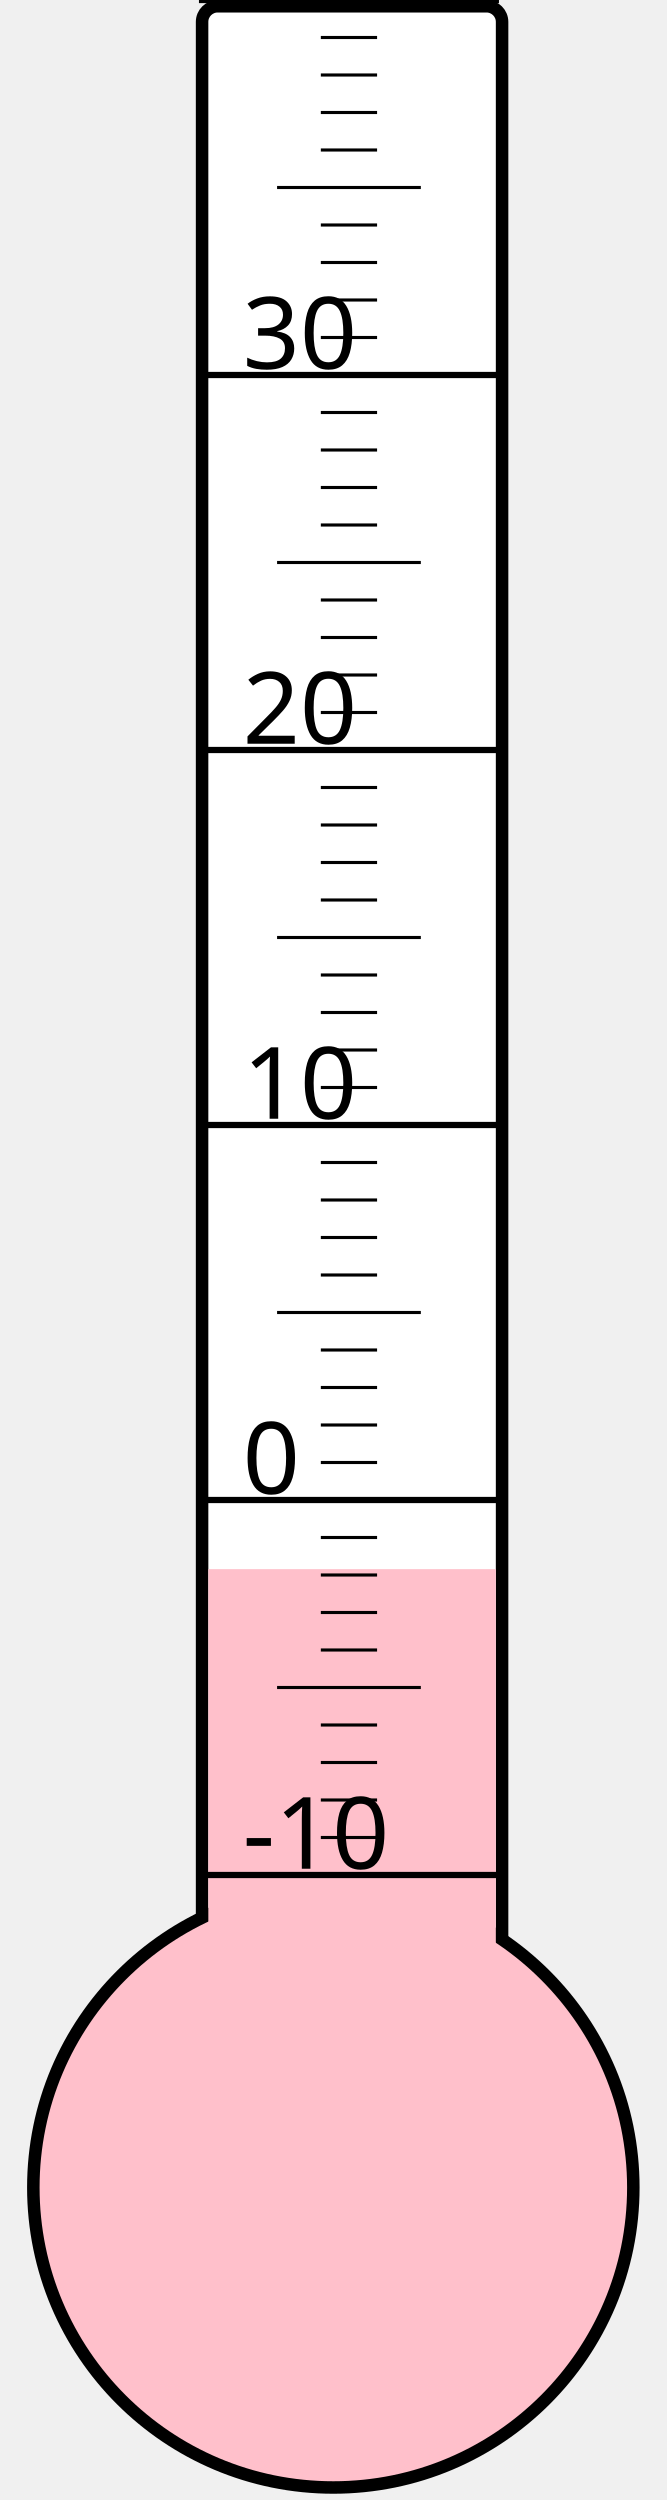
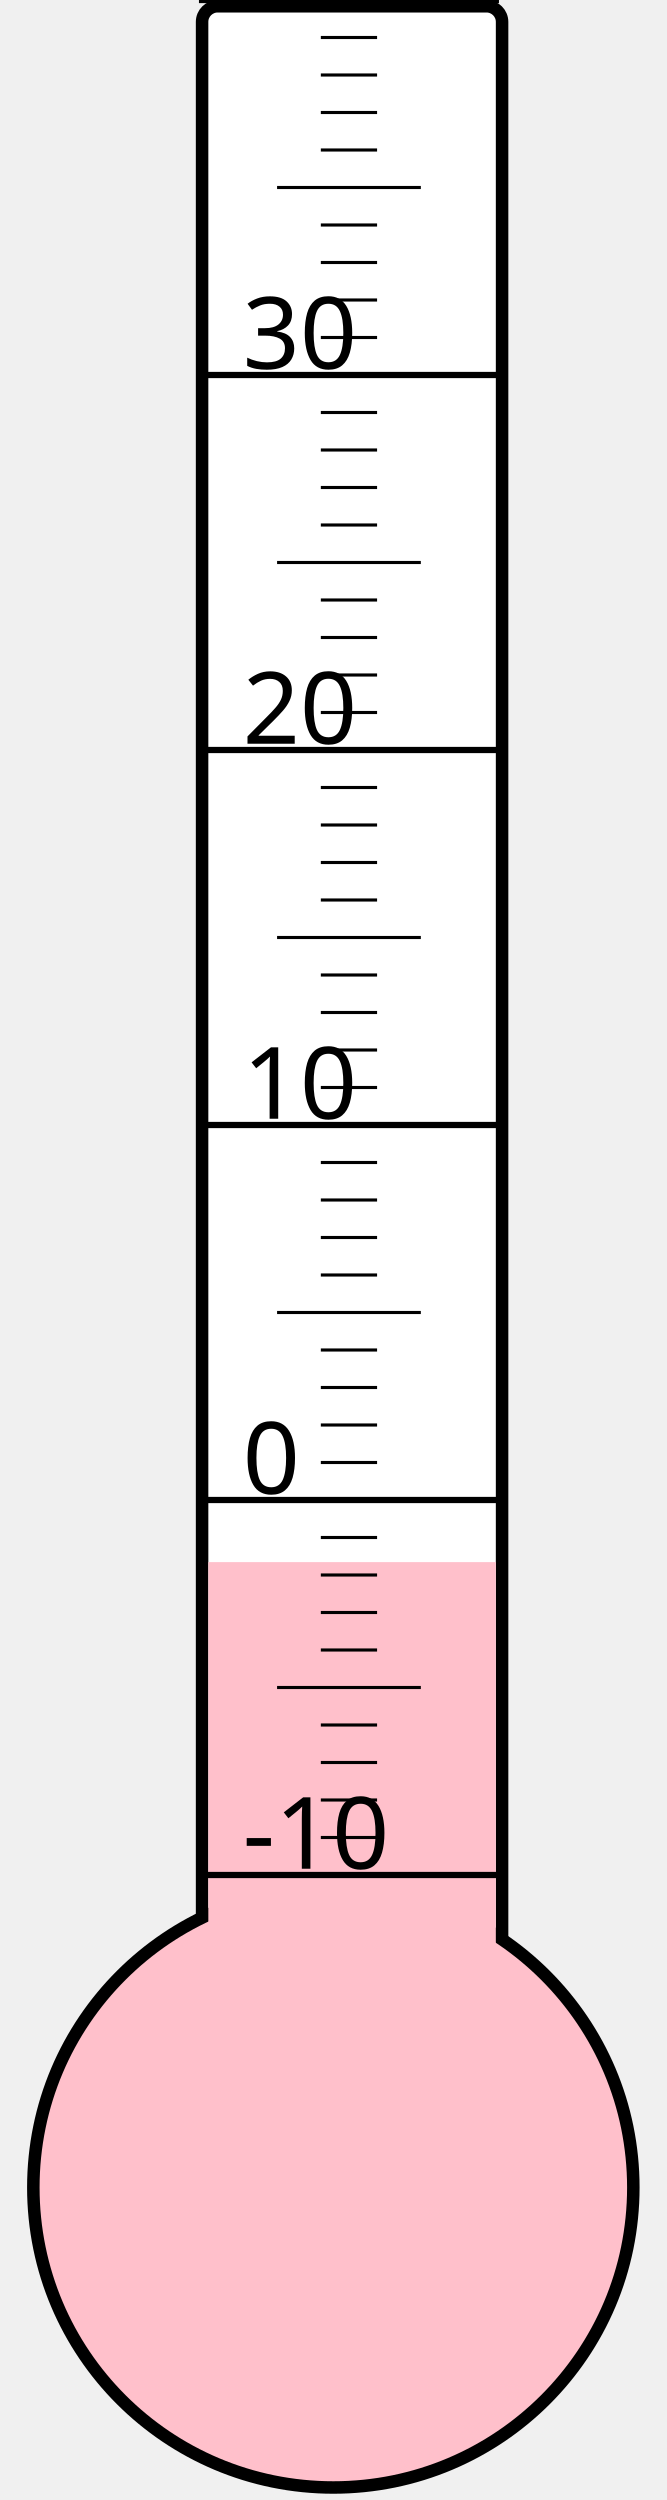
<svg xmlns="http://www.w3.org/2000/svg" width="40px" height="150px" viewBox="0 0 200 800">
  <rect width="200" height="800" x="0" y="0" style="fill: #ffffeb; fill-opacity: 0;" />
  <rect width="96" height="680" x="58" y="2" rx="5" ry="5" style="fill: white; fill-opacity: 1; stroke: black; stroke-width: 4;" />
  <circle cx="100" cy="700" r="96" style="fill: pink; stroke: black; stroke-width: 4;" />
-   <rect width="92" height="197.875" x="60" y="502.125" style="fill: pink; fill-opacity: 1; stroke-width: 0;" />
+   <rect width="92" height="200.125" x="60" y="499.875" style="fill: pink; fill-opacity: 1; stroke-width: 0;" />
  <text x="71" y="598" style="font-family: sans-serif; font-size: 24pt;">-10</text>
  <text x="71" y="478" style="font-family: sans-serif; font-size: 24pt;">0</text>
  <text x="71" y="358" style="font-family: sans-serif; font-size: 24pt;">10</text>
  <text x="71" y="238" style="font-family: sans-serif; font-size: 24pt;">20</text>
  <text x="71" y="118" style="font-family: sans-serif; font-size: 24pt;">30</text>
  <g style="stroke: black;">
    <line x1="57" y1="600" x2="153" y2="600" style="stroke-width: 2;" />
    <line x1="96" y1="588" x2="114" y2="588" style="stroke-width: 1;" />
    <line x1="96" y1="576" x2="114" y2="576" style="stroke-width: 1;" />
    <line x1="96" y1="564" x2="114" y2="564" style="stroke-width: 1;" />
    <line x1="96" y1="552" x2="114" y2="552" style="stroke-width: 1;" />
    <line x1="82" y1="540" x2="128" y2="540" style="stroke-width: 1;" />
    <line x1="96" y1="528" x2="114" y2="528" style="stroke-width: 1;" />
    <line x1="96" y1="516" x2="114" y2="516" style="stroke-width: 1;" />
    <line x1="96" y1="504" x2="114" y2="504" style="stroke-width: 1;" />
    <line x1="96" y1="492" x2="114" y2="492" style="stroke-width: 1;" />
    <line x1="57" y1="480" x2="153" y2="480" style="stroke-width: 2;" />
    <line x1="96" y1="468" x2="114" y2="468" style="stroke-width: 1;" />
    <line x1="96" y1="456" x2="114" y2="456" style="stroke-width: 1;" />
    <line x1="96" y1="444" x2="114" y2="444" style="stroke-width: 1;" />
    <line x1="96" y1="432" x2="114" y2="432" style="stroke-width: 1;" />
    <line x1="82" y1="420" x2="128" y2="420" style="stroke-width: 1;" />
    <line x1="96" y1="408" x2="114" y2="408" style="stroke-width: 1;" />
    <line x1="96" y1="396" x2="114" y2="396" style="stroke-width: 1;" />
    <line x1="96" y1="384" x2="114" y2="384" style="stroke-width: 1;" />
    <line x1="96" y1="372" x2="114" y2="372" style="stroke-width: 1;" />
    <line x1="57" y1="360" x2="153" y2="360" style="stroke-width: 2;" />
    <line x1="96" y1="348" x2="114" y2="348" style="stroke-width: 1;" />
    <line x1="96" y1="336" x2="114" y2="336" style="stroke-width: 1;" />
    <line x1="96" y1="324" x2="114" y2="324" style="stroke-width: 1;" />
    <line x1="96" y1="312" x2="114" y2="312" style="stroke-width: 1;" />
    <line x1="82" y1="300" x2="128" y2="300" style="stroke-width: 1;" />
    <line x1="96" y1="288" x2="114" y2="288" style="stroke-width: 1;" />
    <line x1="96" y1="276" x2="114" y2="276" style="stroke-width: 1;" />
    <line x1="96" y1="264" x2="114" y2="264" style="stroke-width: 1;" />
    <line x1="96" y1="252" x2="114" y2="252" style="stroke-width: 1;" />
    <line x1="57" y1="240" x2="153" y2="240" style="stroke-width: 2;" />
    <line x1="96" y1="228" x2="114" y2="228" style="stroke-width: 1;" />
    <line x1="96" y1="216" x2="114" y2="216" style="stroke-width: 1;" />
    <line x1="96" y1="204" x2="114" y2="204" style="stroke-width: 1;" />
    <line x1="96" y1="192" x2="114" y2="192" style="stroke-width: 1;" />
    <line x1="82" y1="180" x2="128" y2="180" style="stroke-width: 1;" />
    <line x1="96" y1="168" x2="114" y2="168" style="stroke-width: 1;" />
    <line x1="96" y1="156" x2="114" y2="156" style="stroke-width: 1;" />
    <line x1="96" y1="144" x2="114" y2="144" style="stroke-width: 1;" />
    <line x1="96" y1="132" x2="114" y2="132" style="stroke-width: 1;" />
    <line x1="57" y1="120" x2="153" y2="120" style="stroke-width: 2;" />
    <line x1="96" y1="108" x2="114" y2="108" style="stroke-width: 1;" />
    <line x1="96" y1="96" x2="114" y2="96" style="stroke-width: 1;" />
    <line x1="96" y1="84" x2="114" y2="84" style="stroke-width: 1;" />
    <line x1="96" y1="72" x2="114" y2="72" style="stroke-width: 1;" />
    <line x1="82" y1="60" x2="128" y2="60" style="stroke-width: 1;" />
    <line x1="96" y1="48" x2="114" y2="48" style="stroke-width: 1;" />
    <line x1="96" y1="36" x2="114" y2="36" style="stroke-width: 1;" />
    <line x1="96" y1="24" x2="114" y2="24" style="stroke-width: 1;" />
    <line x1="96" y1="12" x2="114" y2="12" style="stroke-width: 1;" />
    <line x1="57" y1="0" x2="153" y2="0" style="stroke-width: 2;" />
  </g>
</svg>
